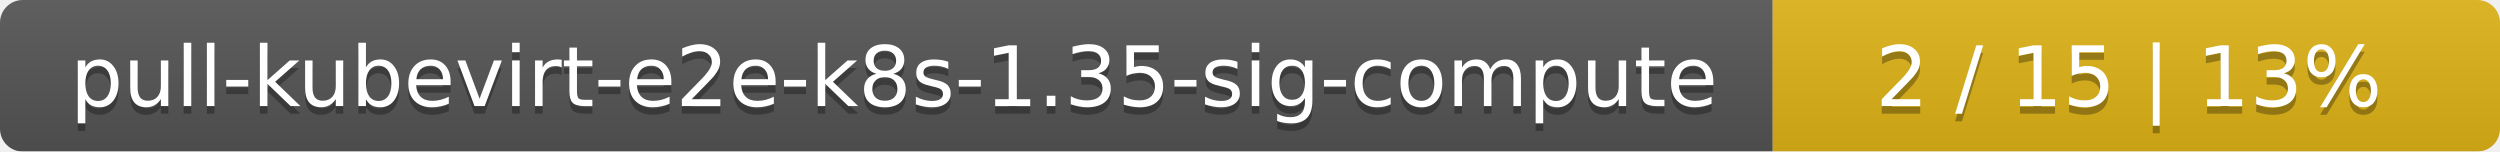
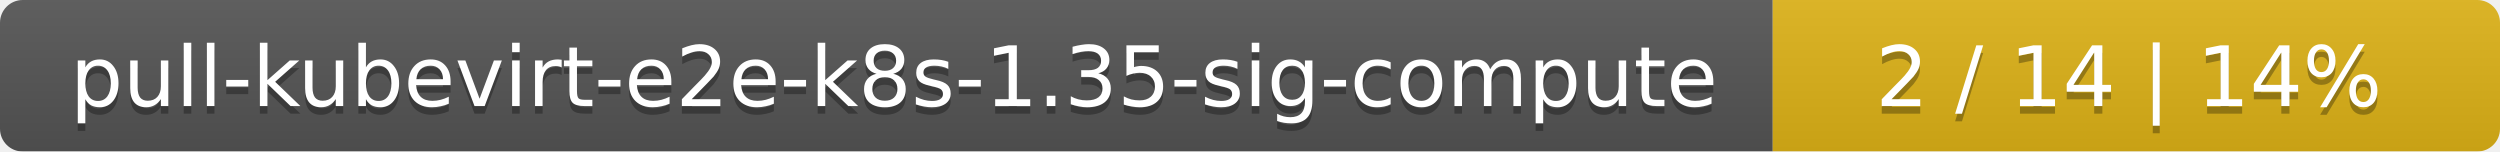
<svg xmlns="http://www.w3.org/2000/svg" width="330" height="20">
  <linearGradient id="smooth" x2="0" y2="100%">
    <stop offset="0" stop-color="#bbb" stop-opacity=".1" />
    <stop offset="1" stop-opacity=".1" />
  </linearGradient>
  <mask id="round">
    <rect width="330" height="20" rx="3" fill="#fff" />
  </mask>
  <g mask="url(#round)">
    <rect width="234" height="20" fill="#555" />
    <rect x="234" width="96" height="20" fill="#dfb317" />
    <rect width="330" height="20" fill="url(#smooth)" />
  </g>
  <g fill="#fff" text-anchor="middle" font-family="DejaVu Sans,Verdana,Geneva,sans-serif" font-size="11">
    <text x="118" y="15" fill="#010101" fill-opacity=".3">pull-kubevirt-e2e-k8s-1.35-sig-compute</text>
    <text x="118" y="14">pull-kubevirt-e2e-k8s-1.35-sig-compute</text>
-     <text x="281" y="15" fill="#010101" fill-opacity=".3">2 / 15    |    13%</text>
-     <text x="281" y="14">2 / 15    |    13%</text>
+     <text x="281" y="15" fill="#010101" fill-opacity=".3">2 / 14    |    14%</text>
+     <text x="281" y="14">2 / 14    |    14%</text>
  </g>
</svg>
